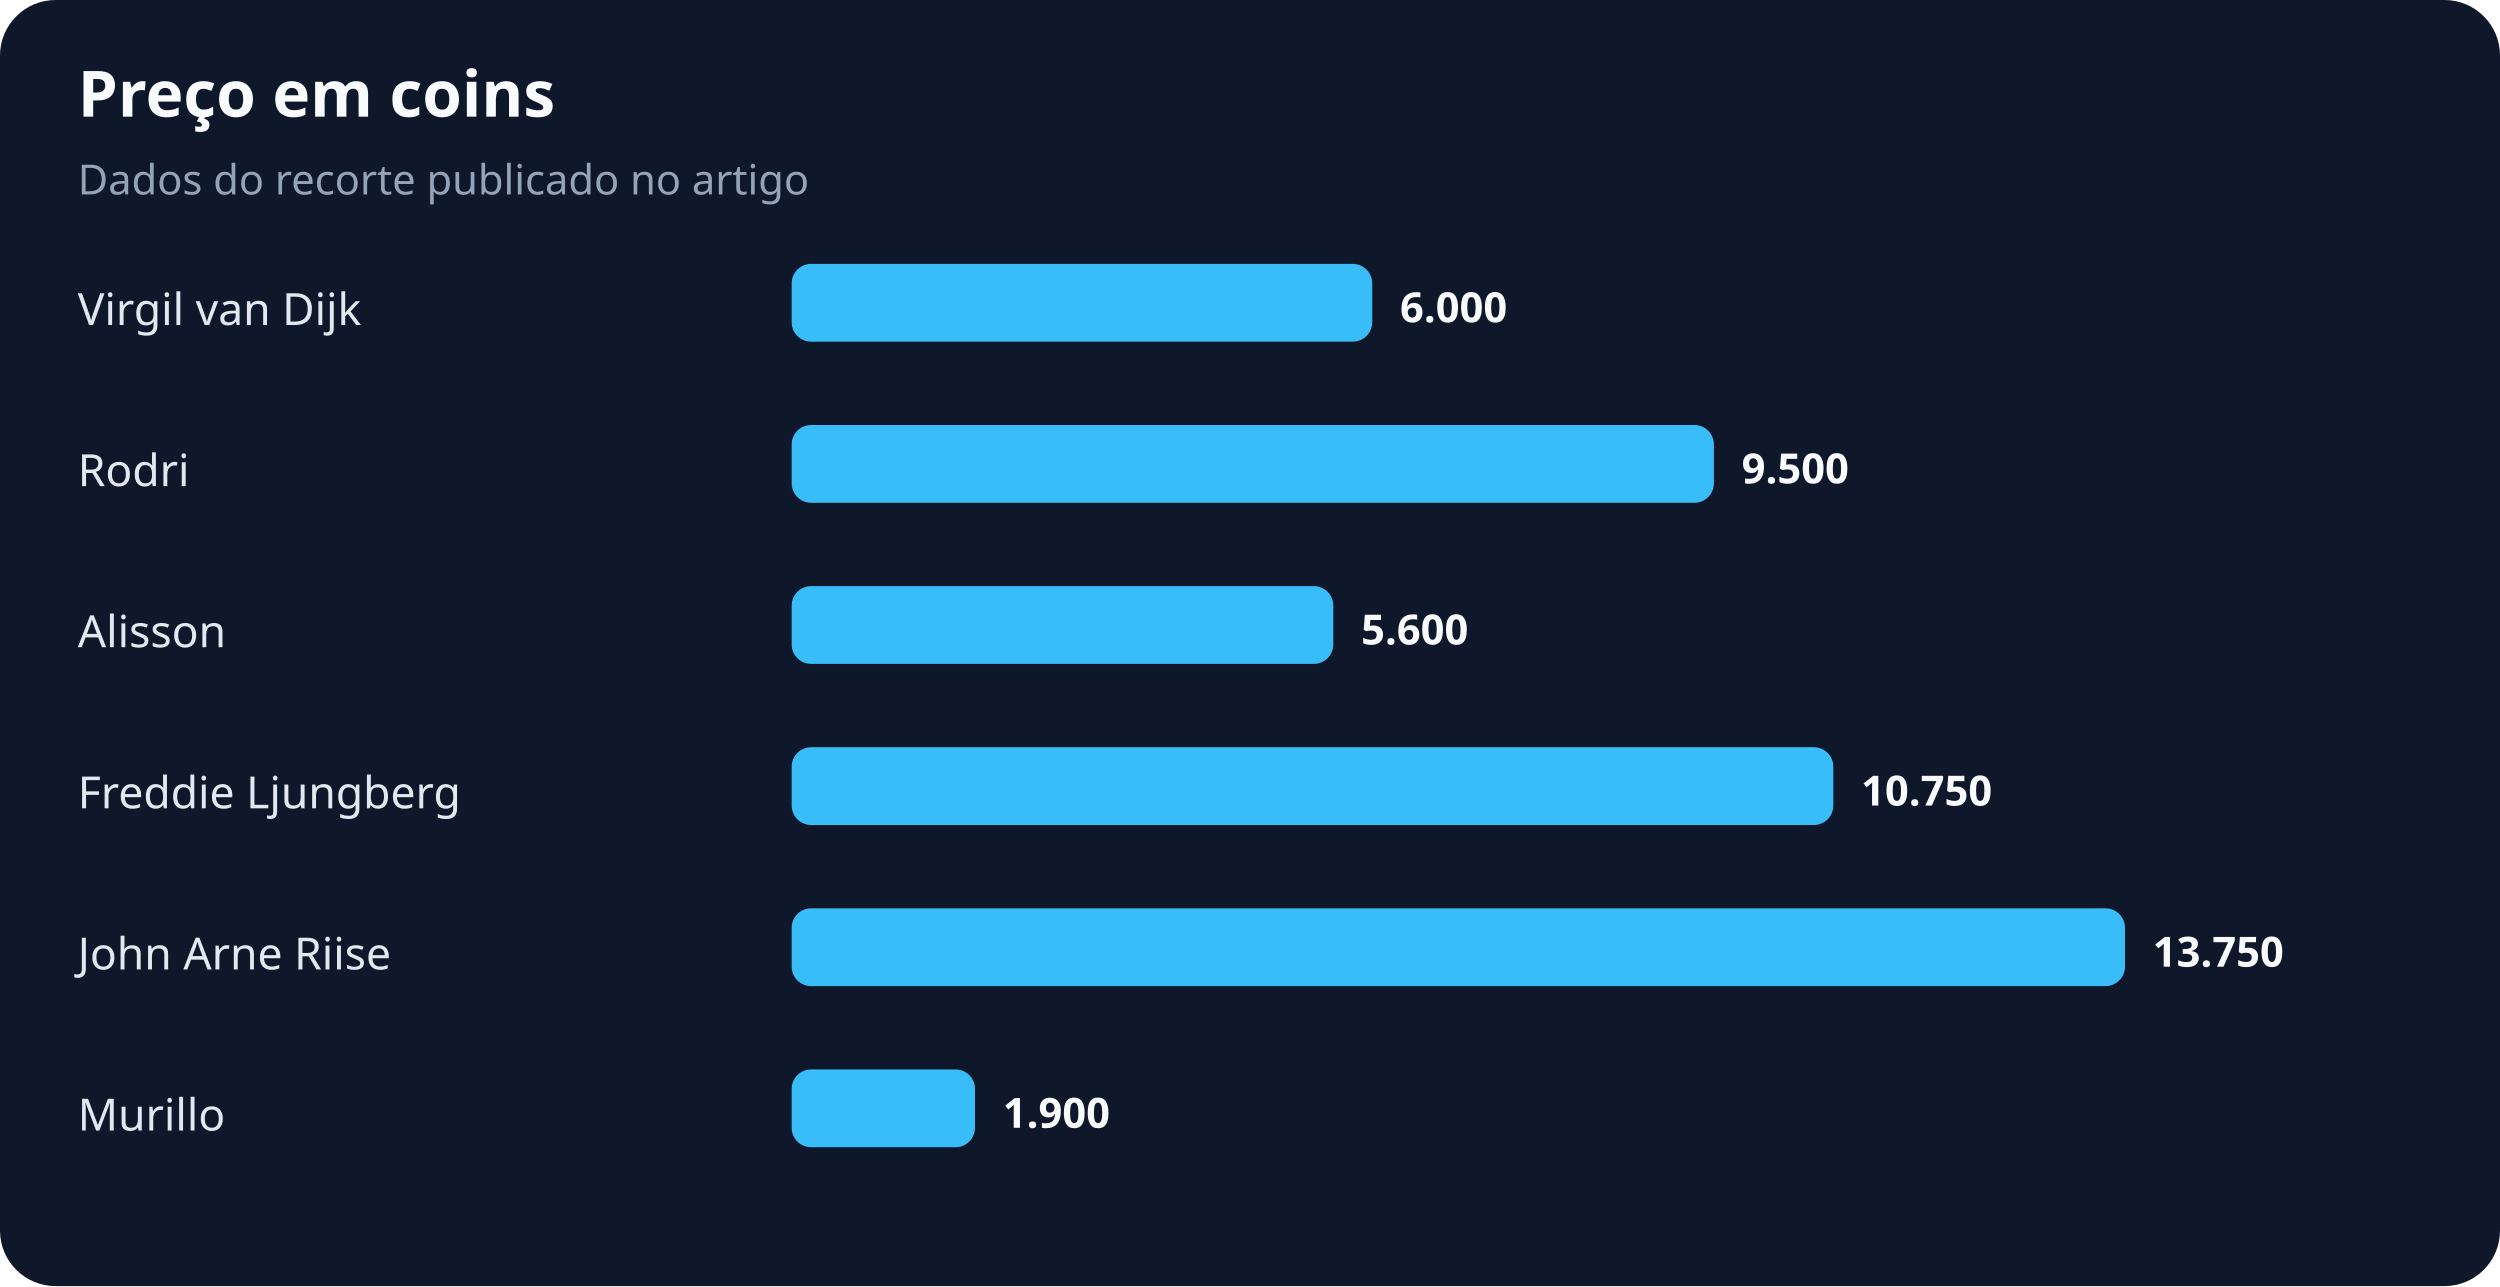
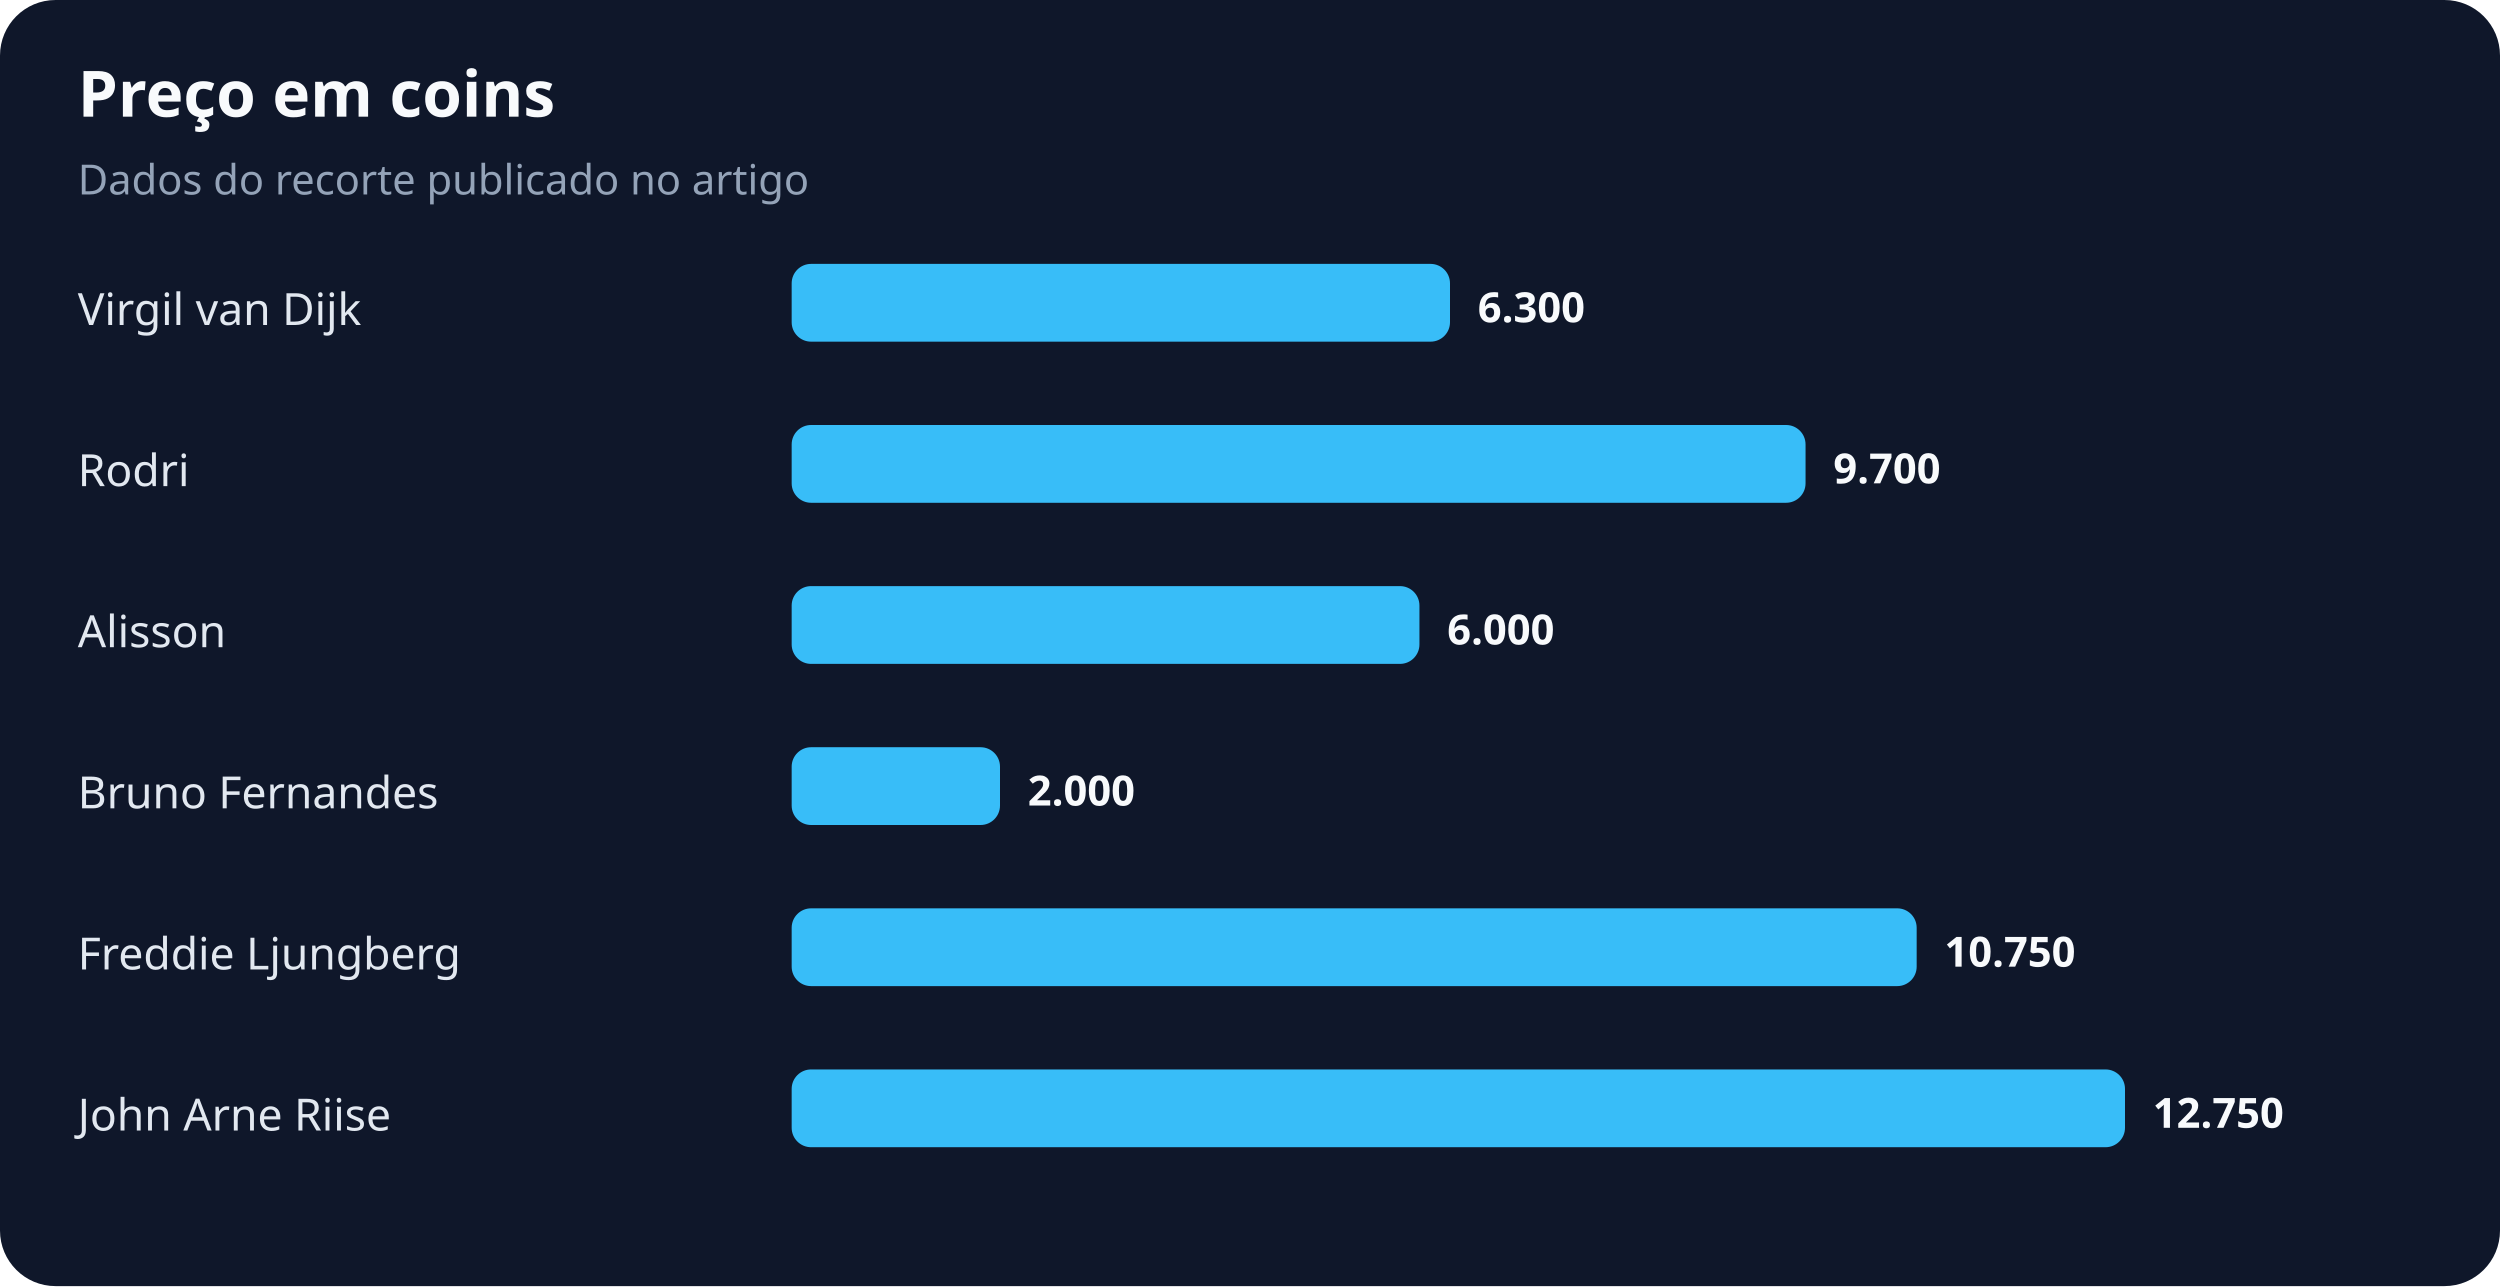
<svg xmlns="http://www.w3.org/2000/svg" width="900" height="463" viewBox="0 0 900 463" role="img" aria-labelledby="title desc">
  <rect width="100%" height="100%" rx="20" fill="#0f172a" />
  <text x="28" y="42" fill="#f8fafc" font-family="system-ui,sans-serif" font-size="23" font-weight="700">Preço em coins</text>
  <text x="28" y="70" fill="#94a3b8" font-family="system-ui,sans-serif" font-size="15">Dados do recorte publicado no artigo</text>
  <text x="28" y="117" fill="#e2e8f0" font-family="system-ui,sans-serif" font-size="16">Virgil van Dijk</text>
-   <rect x="285" y="95" width="209" height="28" rx="7" fill="#38bdf8" />
-   <text x="504" y="116" fill="#f8fafc" font-family="system-ui,sans-serif" font-size="15" font-weight="700">6.000</text>
+   <rect x="285" y="95" width="237" height="28" rx="7" fill="#38bdf8" />
+   <text x="532" y="116" fill="#f8fafc" font-family="system-ui,sans-serif" font-size="15" font-weight="700">6.300</text>
  <text x="28" y="175" fill="#e2e8f0" font-family="system-ui,sans-serif" font-size="16">Rodri</text>
-   <rect x="285" y="153" width="332" height="28" rx="7" fill="#38bdf8" />
-   <text x="627" y="174" fill="#f8fafc" font-family="system-ui,sans-serif" font-size="15" font-weight="700">9.500</text>
+   <rect x="285" y="153" width="365" height="28" rx="7" fill="#38bdf8" />
+   <text x="660" y="174" fill="#f8fafc" font-family="system-ui,sans-serif" font-size="15" font-weight="700">9.700</text>
  <text x="28" y="233" fill="#e2e8f0" font-family="system-ui,sans-serif" font-size="16">Alisson</text>
-   <rect x="285" y="211" width="195" height="28" rx="7" fill="#38bdf8" />
-   <text x="490" y="232" fill="#f8fafc" font-family="system-ui,sans-serif" font-size="15" font-weight="700">5.600</text>
-   <text x="28" y="291" fill="#e2e8f0" font-family="system-ui,sans-serif" font-size="16">Freddie Ljungberg</text>
-   <rect x="285" y="269" width="375" height="28" rx="7" fill="#38bdf8" />
-   <text x="670" y="290" fill="#f8fafc" font-family="system-ui,sans-serif" font-size="15" font-weight="700">10.750</text>
-   <text x="28" y="349" fill="#e2e8f0" font-family="system-ui,sans-serif" font-size="16">John Arne Riise</text>
-   <rect x="285" y="327" width="480" height="28" rx="7" fill="#38bdf8" />
-   <text x="775" y="348" fill="#f8fafc" font-family="system-ui,sans-serif" font-size="15" font-weight="700">13.750</text>
-   <text x="28" y="407" fill="#e2e8f0" font-family="system-ui,sans-serif" font-size="16">Murillo</text>
-   <rect x="285" y="385" width="66" height="28" rx="7" fill="#38bdf8" />
-   <text x="361" y="406" fill="#f8fafc" font-family="system-ui,sans-serif" font-size="15" font-weight="700">1.900</text>
+   <rect x="285" y="211" width="226" height="28" rx="7" fill="#38bdf8" />
+   <text x="521" y="232" fill="#f8fafc" font-family="system-ui,sans-serif" font-size="15" font-weight="700">6.000</text>
+   <text x="28" y="291" fill="#e2e8f0" font-family="system-ui,sans-serif" font-size="16">Bruno Fernandes</text>
+   <rect x="285" y="269" width="75" height="28" rx="7" fill="#38bdf8" />
+   <text x="370" y="290" fill="#f8fafc" font-family="system-ui,sans-serif" font-size="15" font-weight="700">2.000</text>
+   <text x="28" y="349" fill="#e2e8f0" font-family="system-ui,sans-serif" font-size="16">Freddie Ljungberg</text>
+   <rect x="285" y="327" width="405" height="28" rx="7" fill="#38bdf8" />
+   <text x="700" y="348" fill="#f8fafc" font-family="system-ui,sans-serif" font-size="15" font-weight="700">10.750</text>
+   <text x="28" y="407" fill="#e2e8f0" font-family="system-ui,sans-serif" font-size="16">John Arne Riise</text>
+   <rect x="285" y="385" width="480" height="28" rx="7" fill="#38bdf8" />
+   <text x="775" y="406" fill="#f8fafc" font-family="system-ui,sans-serif" font-size="15" font-weight="700">12.750</text>
</svg>
